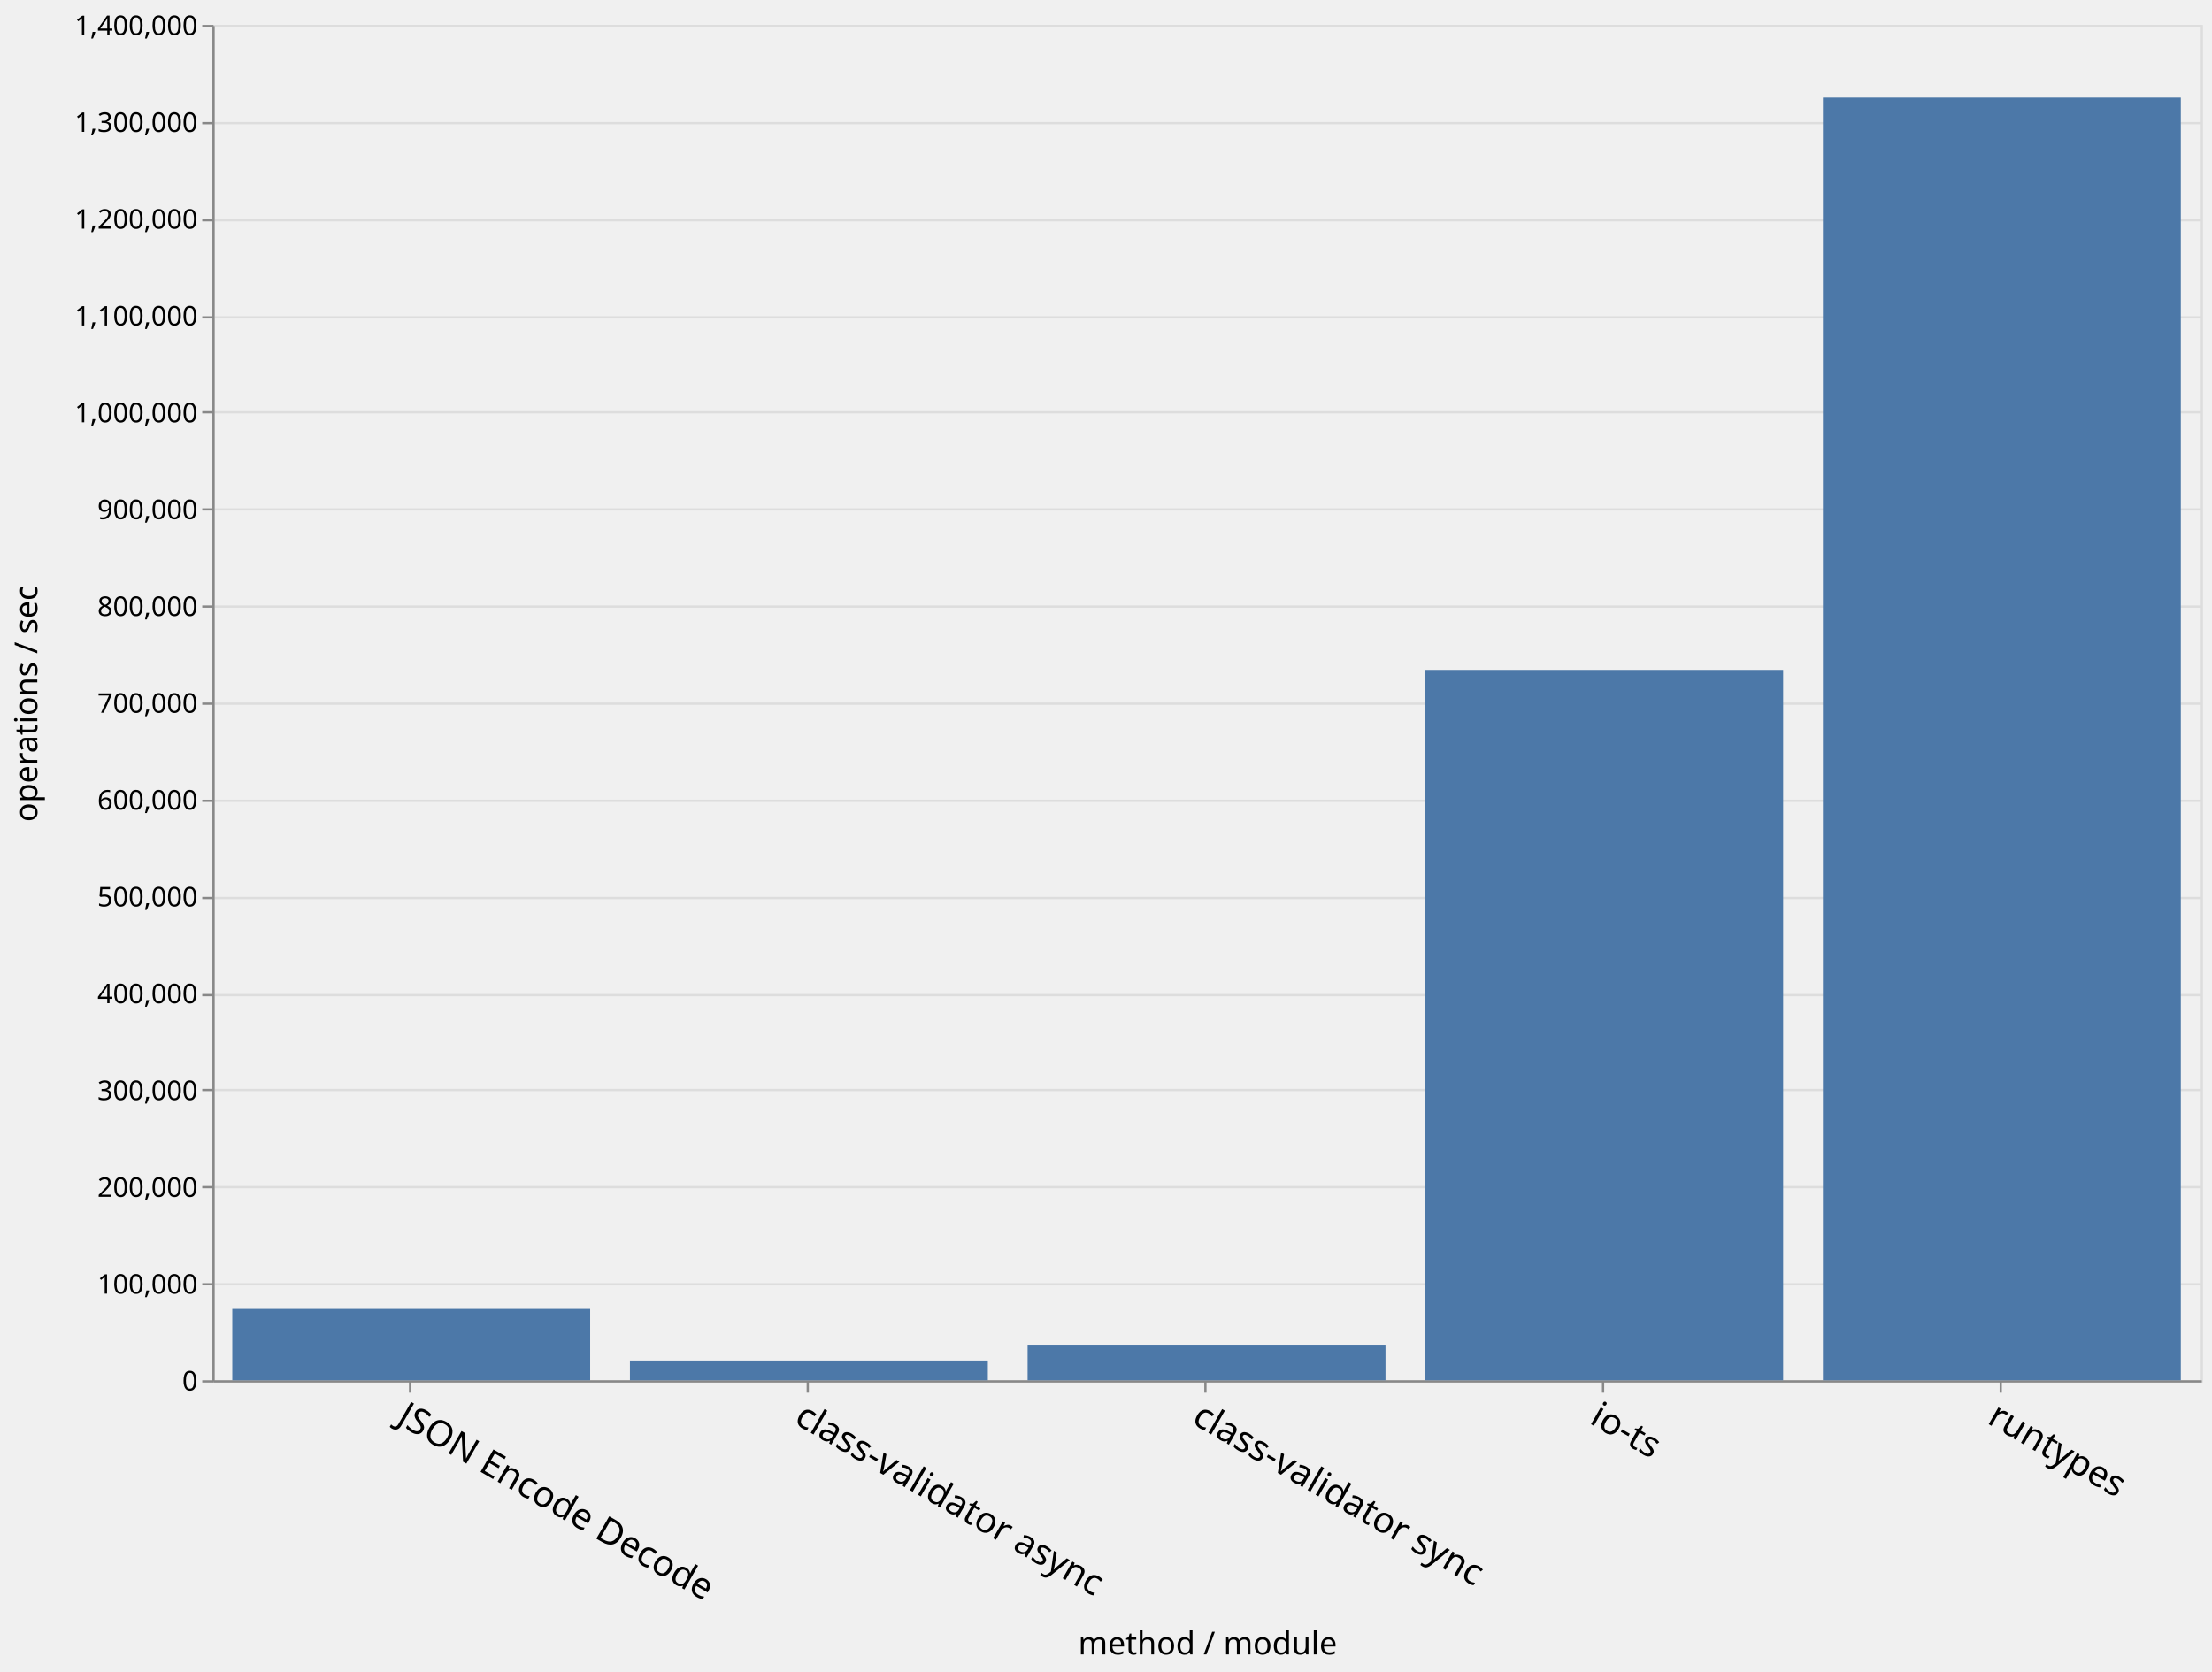
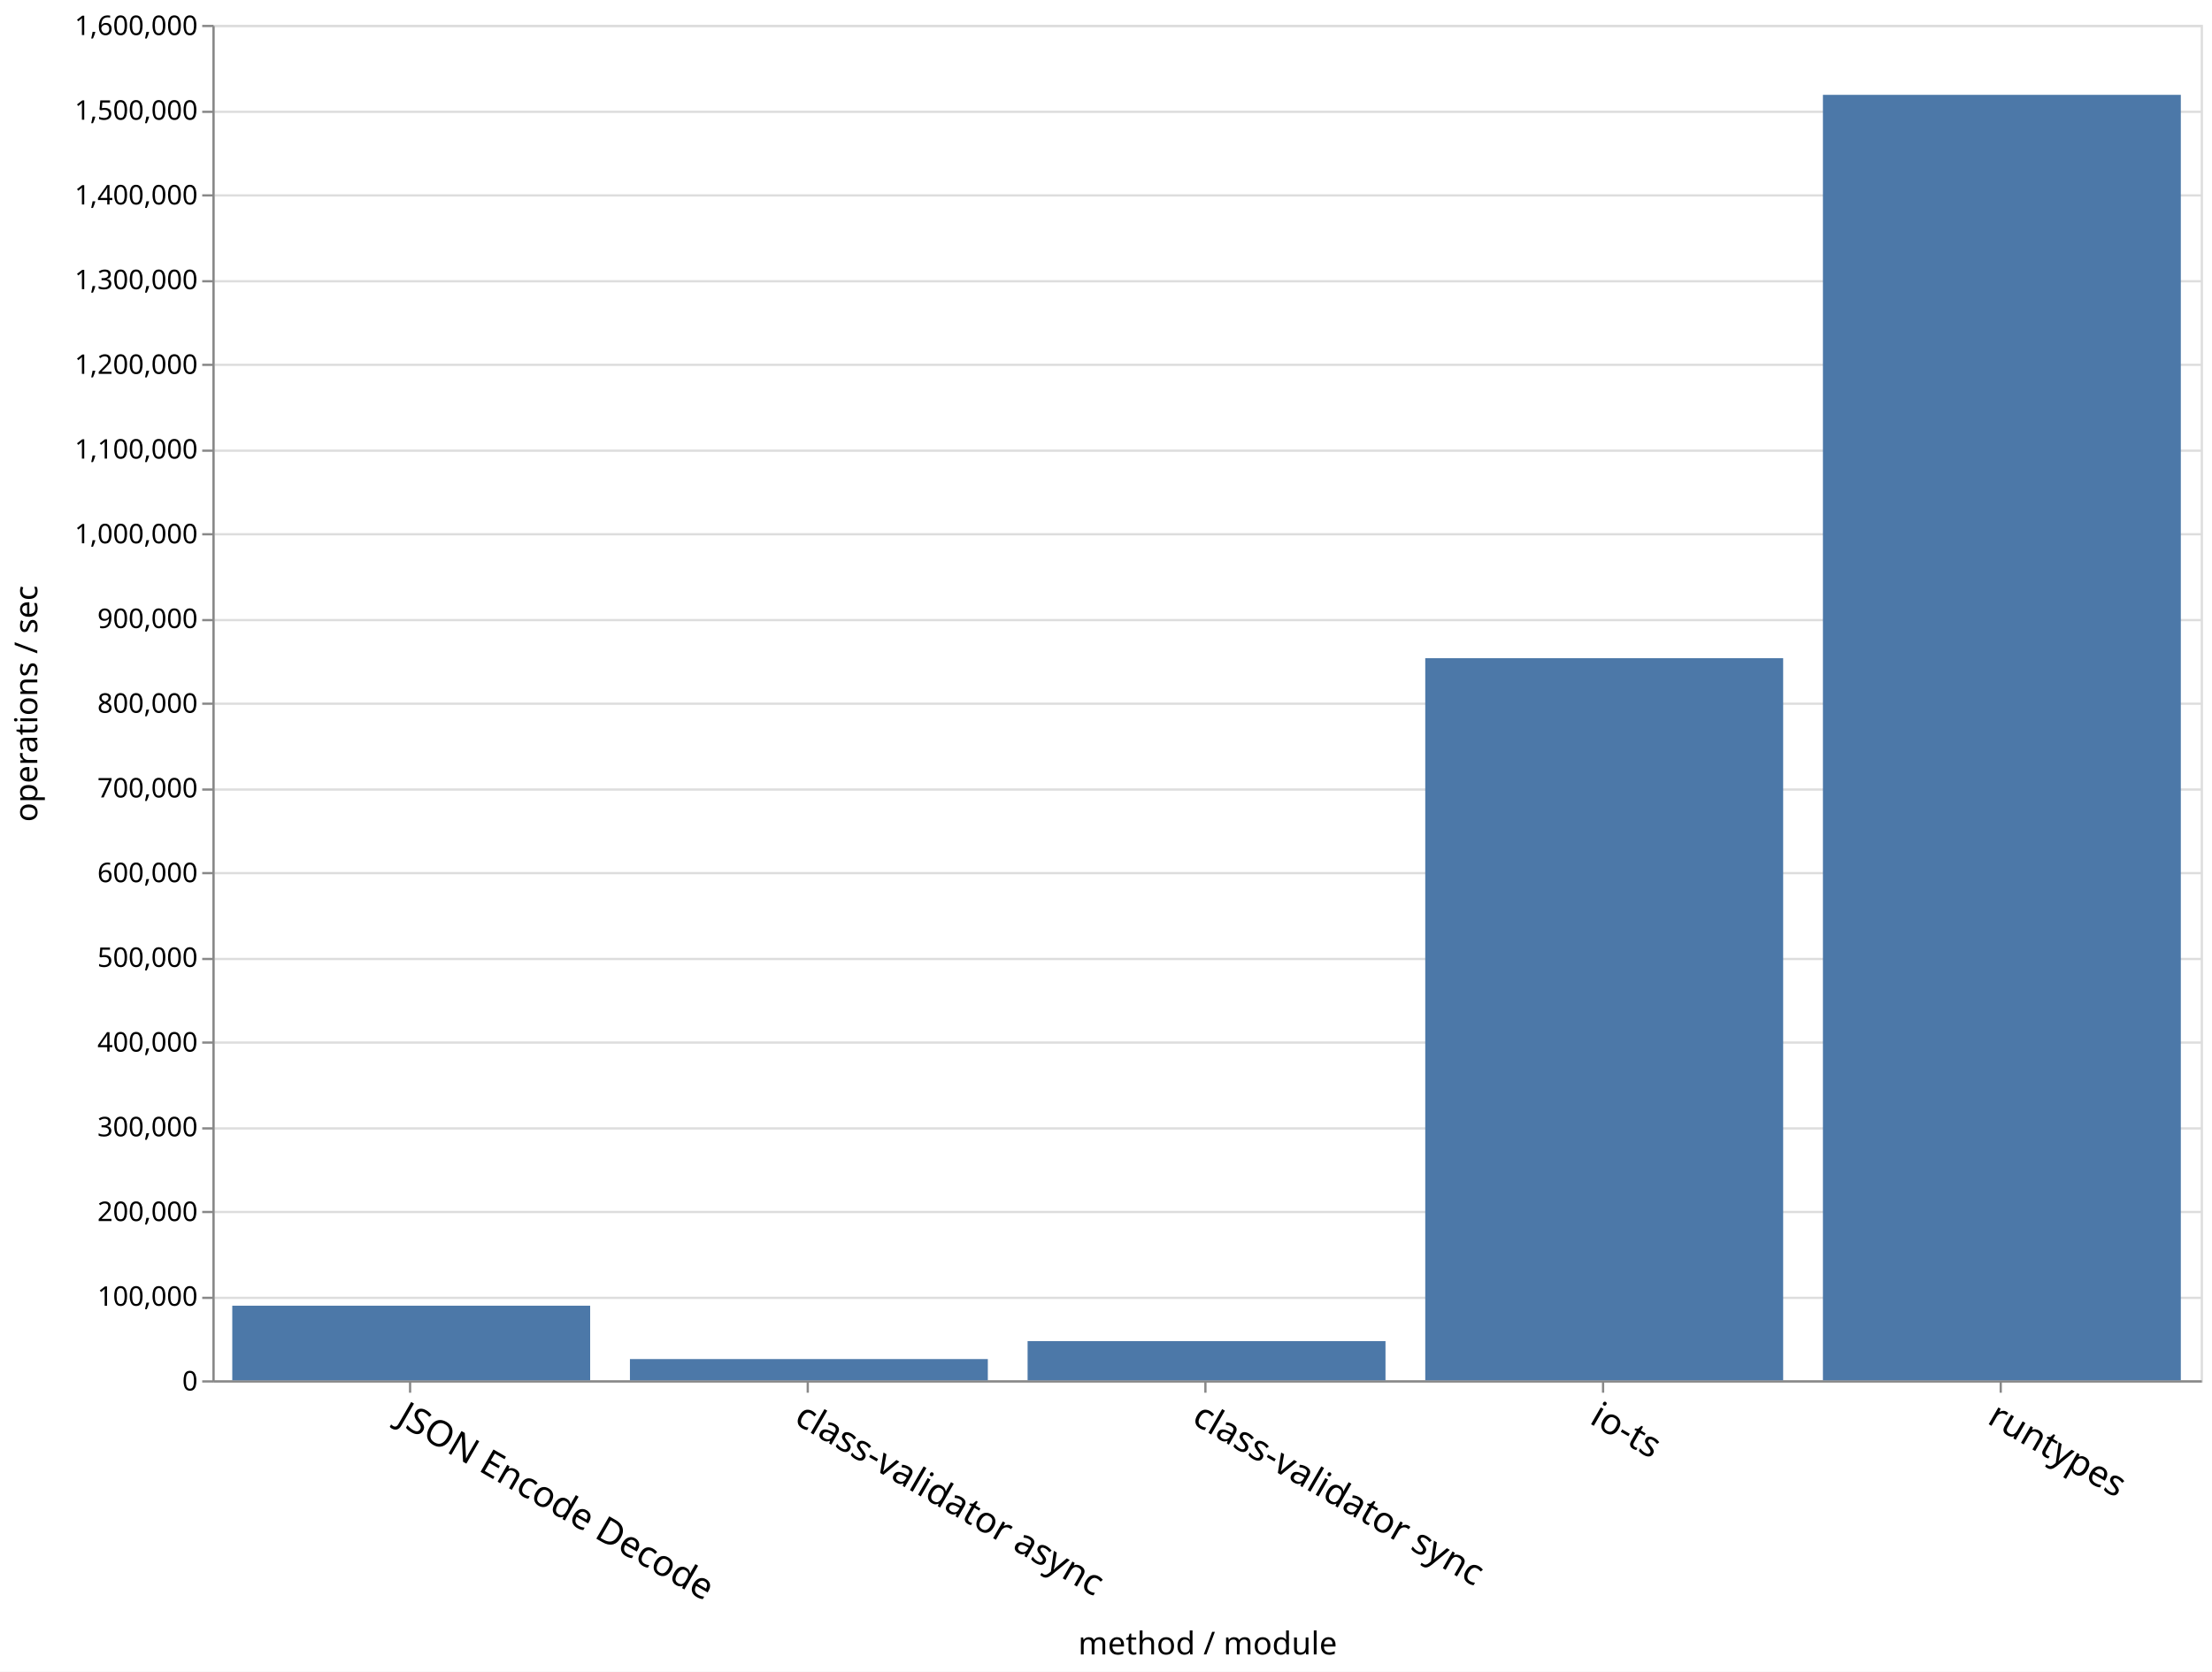
<svg xmlns="http://www.w3.org/2000/svg" class="marks" width="979" height="740">
+   <path fill="#fff" d="M0 0h979v740H0z" />
  <g class="mark-group role-frame root">
    <path class="background" d="M94.5 11.5h880v600h-880z" fill="none" stroke="#ddd" />
    <g class="mark-group role-axis">
      <path class="background" d="M94.5 11.5z" pointer-events="none" fill="none" />
      <g class="mark-rule role-axis-grid" pointer-events="none" fill="none" stroke="#ddd">
-         <path d="M94.5 611.5h880M94.5 568.5h880M94.5 525.5h880M94.5 482.5h880M94.5 440.5h880M94.5 397.5h880M94.5 354.5h880M94.5 311.5h880M94.5 268.5h880M94.5 225.5h880M94.5 182.5h880M94.5 140.5h880M94.5 97.5h880M94.5 54.5h880M94.5 11.5h880" />
+         <path d="M94.5 611.5h880M94.5 574.5h880M94.5 536.5h880M94.5 499.5h880M94.5 461.5h880M94.5 424.5h880M94.5 386.5h880M94.5 349.5h880M94.5 311.5h880M94.5 274.5h880M94.5 236.5h880M94.5 199.5h880M94.5 161.5h880M94.5 124.5h880M94.5 86.5h880M94.5 49.5h880M94.5 11.5h880" />
      </g>
    </g>
    <g class="mark-group role-axis">
      <path class="background" d="M94.5 611.5z" pointer-events="none" fill="none" />
      <g class="mark-rule role-axis-tick" pointer-events="none" fill="none" stroke="#888">
        <path d="M181.5 611.5v5M357.5 611.5v5M533.5 611.5v5M709.5 611.5v5M885.5 611.5v5" />
      </g>
      <g class="mark-text role-axis-label" pointer-events="none" font-family="sans-serif" font-size="16">
        <text transform="rotate(30 -1087.645 641.434)">
                    JSON Encode Decode
                </text>
        <text transform="rotate(30 -999.645 969.854)">
                    class-validator async
                </text>
        <text transform="rotate(30 -911.645 1298.275)">
                    class-validator sync
                </text>
        <text transform="rotate(30 -823.645 1626.695)">
                    io-ts
                </text>
        <text transform="rotate(30 -735.645 1955.115)">
                    runtypes
                </text>
      </g>
      <path fill="none" stroke="#888" d="M94.5 611.5h880" pointer-events="none" />
      <text text-anchor="middle" transform="translate(534.5 732.356)" font-family="sans-serif" font-size="14" font-weight="400" pointer-events="none">
                method / module
            </text>
    </g>
    <g class="mark-group role-axis">
      <path class="background" d="M94.5 11.5z" pointer-events="none" fill="none" />
      <g class="mark-rule role-axis-tick" pointer-events="none" fill="none" stroke="#888">
-         <path d="M94.5 611.5h-5M94.5 568.5h-5M94.5 525.5h-5M94.5 482.5h-5M94.5 440.5h-5M94.5 397.5h-5M94.5 354.5h-5M94.5 311.5h-5M94.5 268.5h-5M94.5 225.5h-5M94.5 182.5h-5M94.5 140.5h-5M94.5 97.5h-5M94.5 54.5h-5M94.5 11.5h-5" />
+         <path d="M94.5 611.5h-5M94.5 574.5h-5M94.5 536.5h-5M94.5 499.5h-5M94.5 461.5h-5M94.5 424.5h-5M94.5 386.5h-5M94.5 349.5h-5M94.5 311.5h-5M94.5 274.5h-5M94.5 236.5h-5M94.5 199.5h-5M94.5 161.5h-5M94.5 124.5h-5M94.5 86.5h-5M94.5 49.5h-5M94.5 11.5h-5" />
      </g>
      <g class="mark-text role-axis-label" pointer-events="none" text-anchor="end" font-family="sans-serif" font-size="12">
        <text transform="translate(87.5 615.5)">
                    0
                </text>
-         <text transform="translate(87.5 572.643)">
+         <text transform="translate(87.5 578)">
                    100,000
                </text>
-         <text transform="translate(87.5 529.786)">
+         <text transform="translate(87.5 540.5)">
                    200,000
                </text>
-         <text transform="translate(87.5 486.929)">
+         <text transform="translate(87.5 503)">
                    300,000
                </text>
-         <text transform="translate(87.5 444.071)">
+         <text transform="translate(87.5 465.5)">
                    400,000
                </text>
-         <text transform="translate(87.5 401.214)">
+         <text transform="translate(87.5 428)">
                    500,000
                </text>
-         <text transform="translate(87.5 358.357)">
+         <text transform="translate(87.5 390.5)">
                    600,000
                </text>
-         <text transform="translate(87.5 315.5)">
+         <text transform="translate(87.5 353)">
                    700,000
                </text>
-         <text transform="translate(87.5 272.643)">
+         <text transform="translate(87.5 315.5)">
                    800,000
                </text>
-         <text transform="translate(87.5 229.786)">
+         <text transform="translate(87.5 278)">
                    900,000
                </text>
-         <text transform="translate(87.5 186.929)">
+         <text transform="translate(87.5 240.5)">
                    1,000,000
                </text>
-         <text transform="translate(87.5 144.071)">
+         <text transform="translate(87.5 203)">
                    1,100,000
                </text>
-         <text transform="translate(87.5 101.214)">
+         <text transform="translate(87.5 165.5)">
                    1,200,000
                </text>
-         <text transform="translate(87.5 58.357)">
+         <text transform="translate(87.5 128)">
                    1,300,000
                </text>
+         <text transform="translate(87.5 90.5)">
+                     1,400,000
+                 </text>
+         <text transform="translate(87.5 53)">
+                     1,500,000
+                 </text>
        <text transform="translate(87.5 15.5)">
-                     1,400,000
+                     1,600,000
                </text>
      </g>
      <path fill="none" stroke="#888" d="M94.5 611.5v-600" pointer-events="none" />
      <text text-anchor="middle" transform="rotate(-90 164 147.5)" font-family="sans-serif" font-size="14" font-weight="400" pointer-events="none">
                operations / sec
            </text>
    </g>
    <g class="mark-rect role-mark marks" fill="#4c78a8">
-       <path d="M102.8 579.395h158.4V611H102.8zM806.8 43.199h158.4V611H806.8zM630.8 296.537h158.4V611H630.8zM454.8 595.246h158.4V611H454.8zM278.8 602.248h158.4V611H278.8z" />
+       <path d="M102.8 577.977h158.4V611H102.8zM806.8 41.982h158.4V611H806.8zM630.8 291.356h158.4V611H630.8zM454.8 593.647h158.4V611H454.8zM278.8 601.603h158.4V611H278.8z" />
    </g>
  </g>
</svg>
